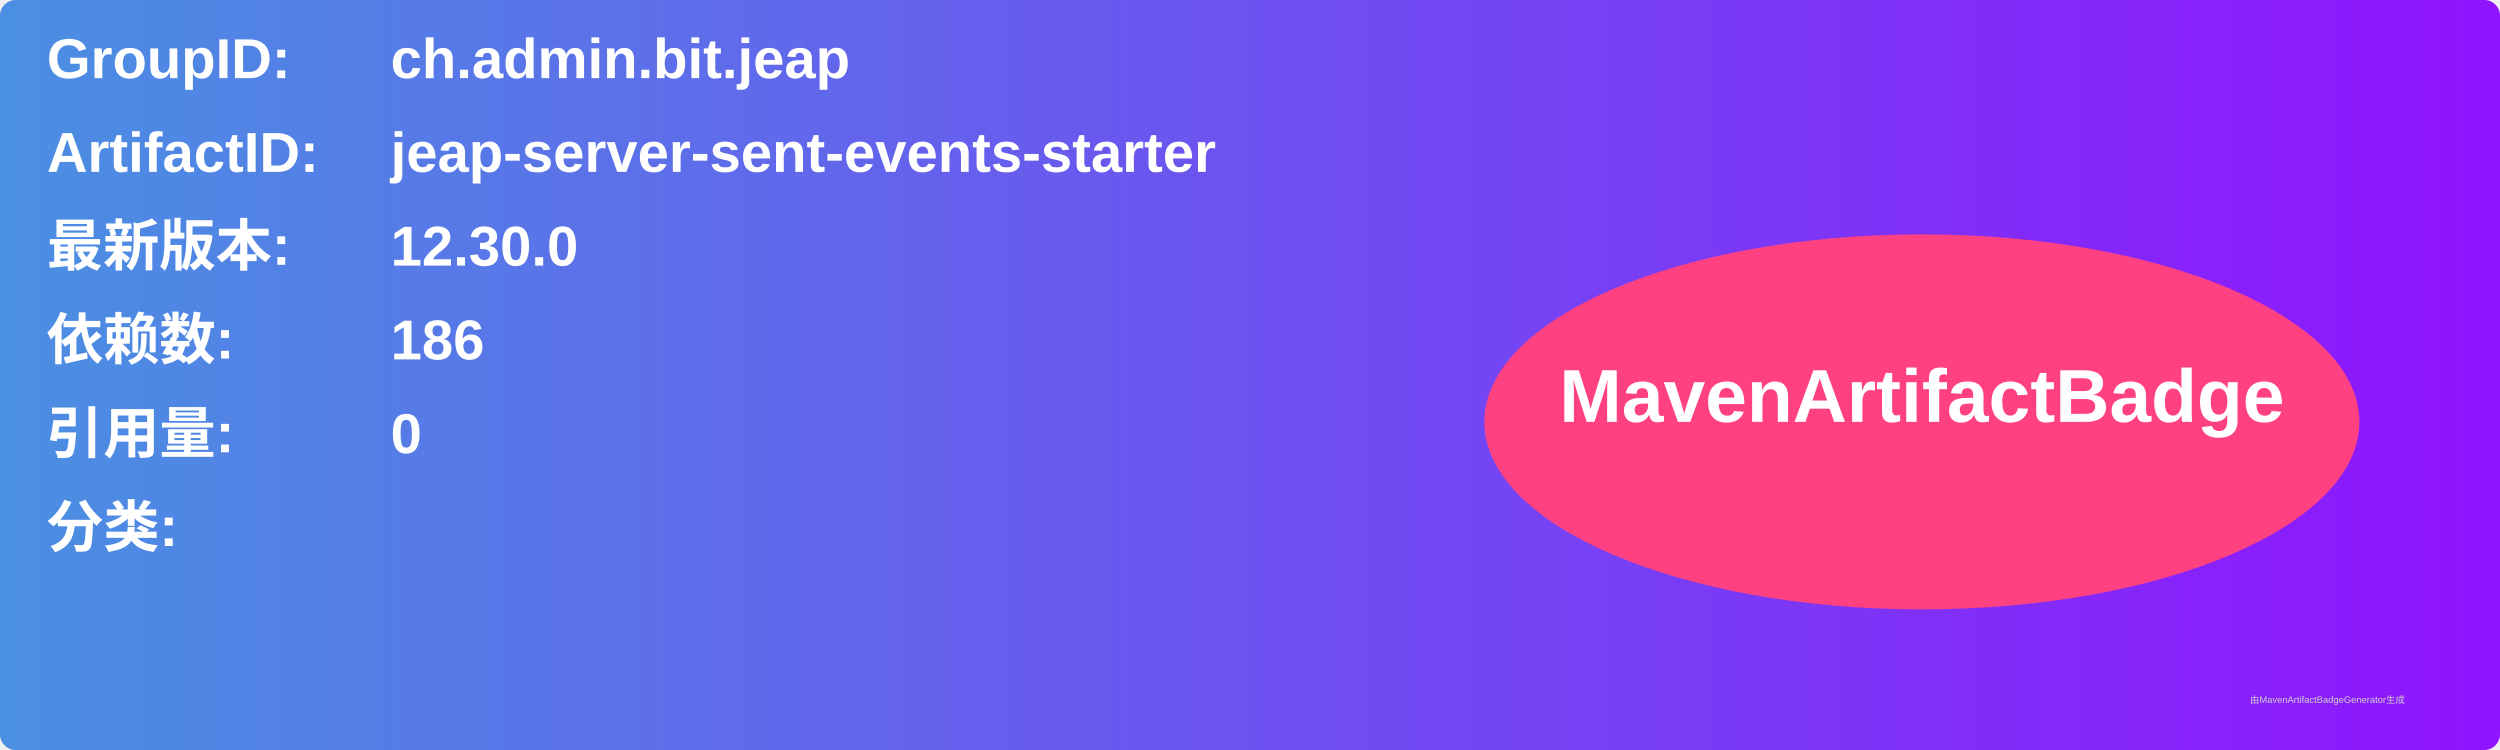
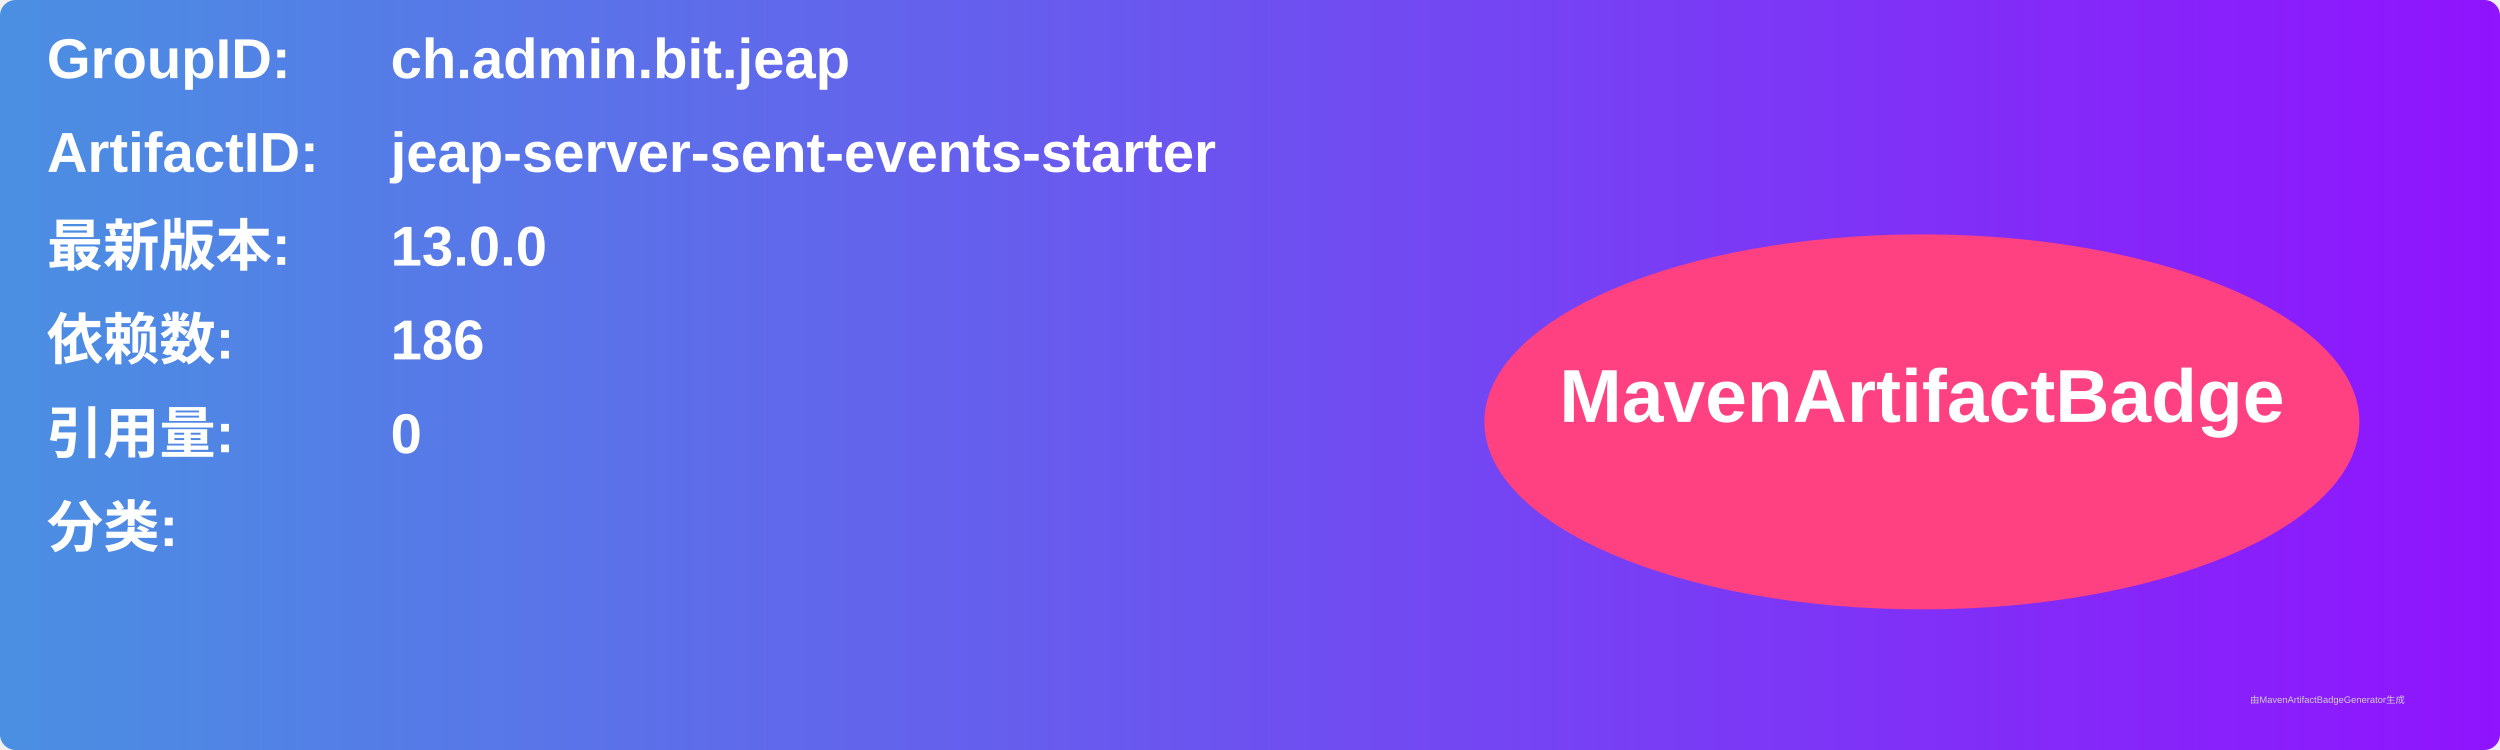
<svg xmlns="http://www.w3.org/2000/svg" width="800" height="240" viewBox="0 0 800 240">
  <linearGradient id="grad" x1="0%" y1="0%" x2="100%" y2="0%">
    <stop offset="0%" stop-color="#4a90e2" />
    <stop offset="100%" stop-color="#9013fe" />
  </linearGradient>
  <rect width="100%" height="100%" rx="5" ry="5" fill="url(#grad)" />
  <g transform="translate(15, 15)">
    <text x="0" y="10" font-family="Arial" font-size="18" fill="white" font-weight="bold" width="260">GroupID:</text>
    <text x="110" y="10" font-family="Arial" font-size="18" fill="white" font-weight="bold" width="460">ch.admin.bit.jeap</text>
    <text x="0" y="40" font-family="Arial" font-size="18" fill="white" font-weight="bold" width="260">ArtifactID:</text>
    <text x="110" y="40" font-family="Arial" font-size="18" fill="white" font-weight="bold" width="460">jeap-server-sent-events-starter</text>
    <text x="0" y="70" font-family="Arial" font-size="18" fill="white" font-weight="bold">最新版本:</text>
    <text x="110" y="70" font-family="Arial" font-size="18" fill="white" font-weight="bold">
-       <tspan font-weight="bold">12.30.0</tspan>
+       <tspan font-weight="bold">13.0.0</tspan>
    </text>
    <text x="0" y="100" font-family="Arial" font-size="18" fill="white" font-weight="bold">依赖数: </text>
    <text x="110" y="100" font-family="Arial" font-size="18" fill="white">
      <tspan font-weight="bold">186</tspan>
    </text>
    <text x="0" y="130" font-family="Arial" font-size="18" fill="white" font-weight="bold">引用量: </text>
    <text x="110" y="130" font-family="Arial" font-size="18" fill="white">
      <tspan font-weight="bold">0</tspan>
    </text>
    <text x="0" y="160" font-family="Arial" font-size="18" fill="white" font-weight="bold">分类:</text>
    <text x="10" y="190" font-family="Arial" font-size="10" fill="white">
      <tspan font-weight="bold" />
    </text>
    <ellipse cx="600" cy="120" rx="140" ry="60" fill="#ff4081" />
    <text x="600" y="120" text-anchor="middle" font-family="Arial" font-size="24" fill="white" font-weight="bold">MavenArtifactBadge</text>
  </g>
  <text x="720" y="225" font-family="Arial" font-size="3" fill="#d0d0d0">由MavenArtifactBadgeGenerator生成</text>
</svg>
